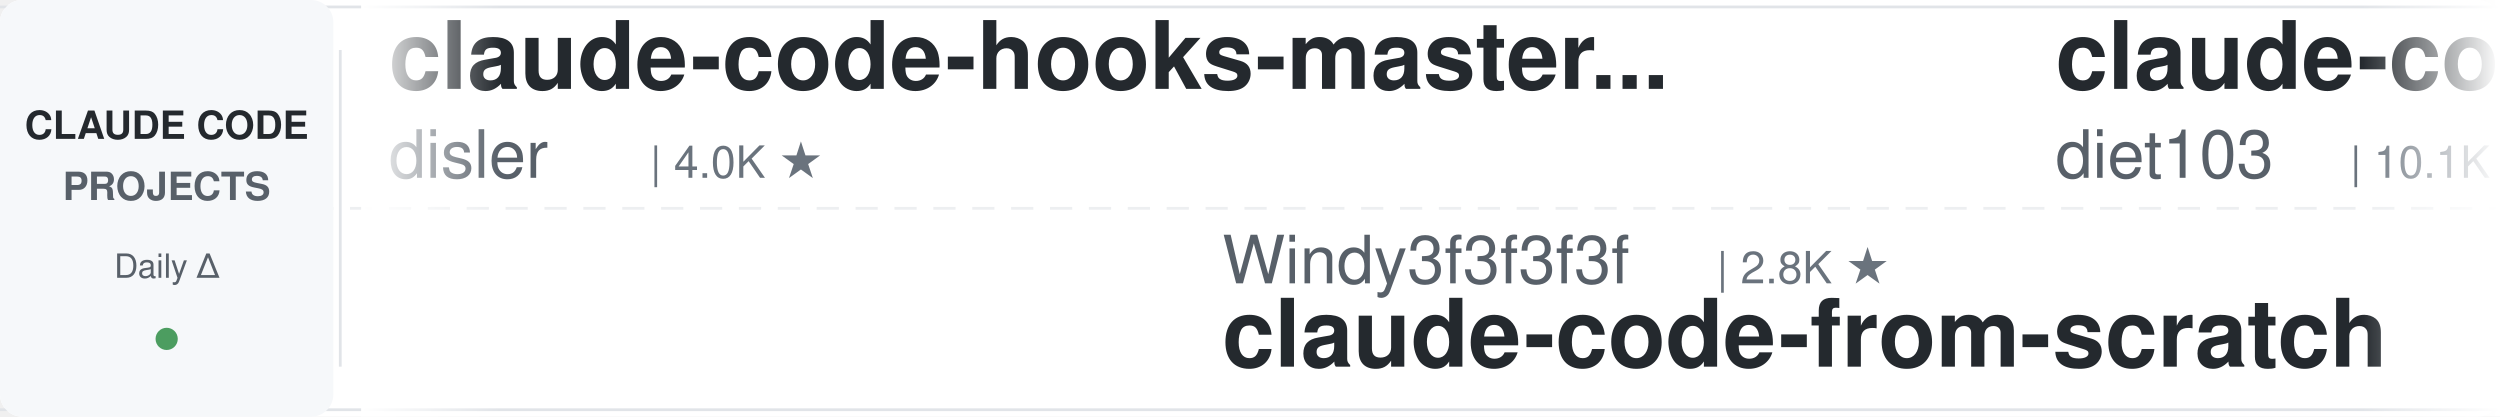
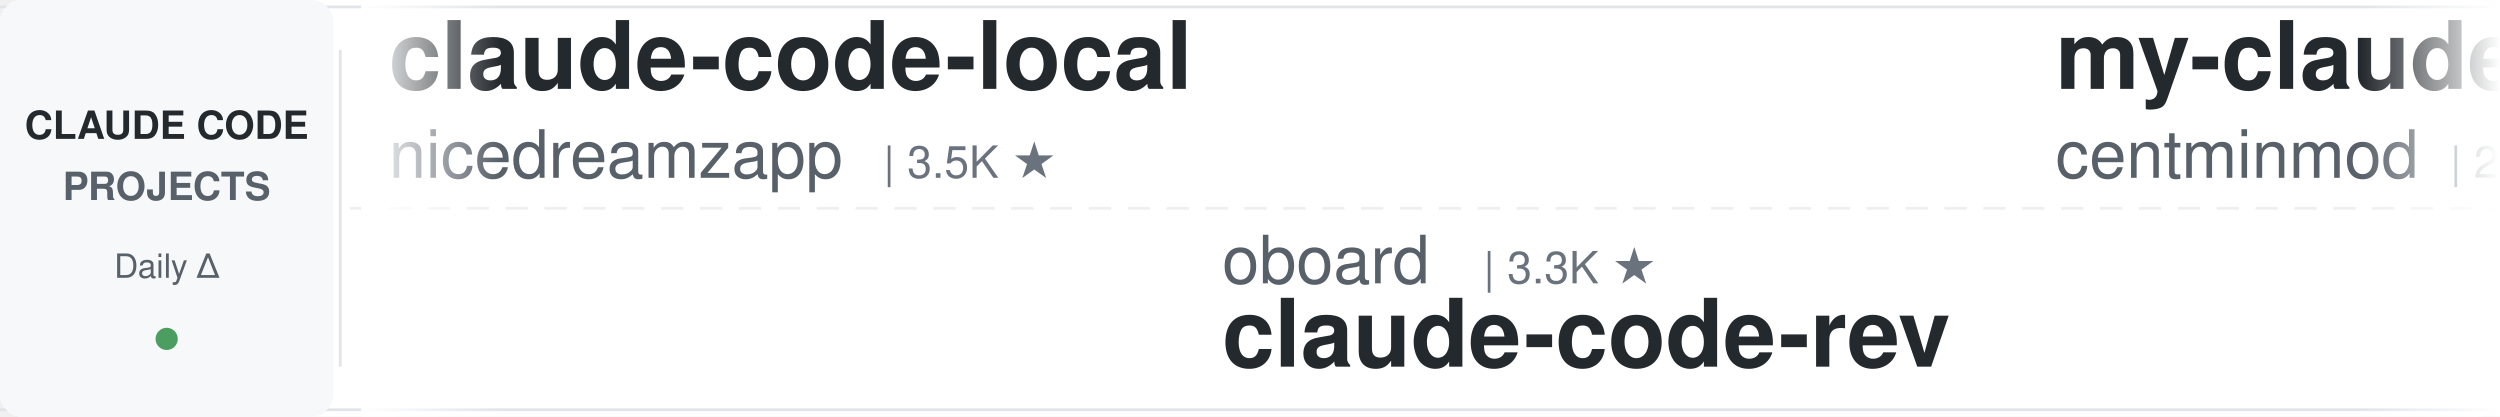
<svg xmlns="http://www.w3.org/2000/svg" width="900" height="150">
  <defs>
    <linearGradient id="leftFade" x1="0%" y1="0%" x2="100%" y2="0%">
      <stop offset="0%" style="stop-color:#ffffff;stop-opacity:1" />
      <stop offset="100%" style="stop-color:#ffffff;stop-opacity:0" />
    </linearGradient>
    <linearGradient id="rightFade" x1="0%" y1="0%" x2="100%" y2="0%">
      <stop offset="0%" style="stop-color:#ffffff;stop-opacity:0" />
      <stop offset="100%" style="stop-color:#ffffff;stop-opacity:1" />
    </linearGradient>
  </defs>
  <rect width="900" height="150" fill="#ffffff" rx="8" />
  <rect x="0" y="2" width="900" height="1" fill="#e1e4e8" />
  <rect x="0" y="147" width="900" height="1" fill="#e1e4e8" />
  <line x1="0" y1="75" x2="900" y2="75" stroke="#e1e4e8" stroke-width="1" stroke-dasharray="8 6" opacity="0.6" />
  <rect x="0" y="0" width="120" height="150" fill="#f6f8fa" rx="8" />
  <text x="60" y="50" font-family="-apple-system, BlinkMacSystemFont, 'Segoe UI', Helvetica, Arial, sans-serif" font-size="14" font-weight="600" fill="#24292e" text-anchor="middle">CLAUDE CODE</text>
  <text x="60" y="72" font-family="-apple-system, BlinkMacSystemFont, 'Segoe UI', Helvetica, Arial, sans-serif" font-size="14" font-weight="600" fill="#586069" text-anchor="middle">PROJECTS</text>
  <text x="60" y="100" font-family="-apple-system, BlinkMacSystemFont, 'Segoe UI', Helvetica, Arial, sans-serif" font-size="12" font-weight="500" fill="#586069" text-anchor="middle">Daily Δ</text>
  <circle cx="60" cy="122" r="4" fill="#22863a" opacity="0.8" />
  <rect x="122" y="18" width="1" height="114" fill="#e1e4e8" />
  <clipPath id="tickerClip">
    <rect x="130" y="0" width="770" height="150" />
  </clipPath>
  <g clip-path="url(#tickerClip)">
    <g id="tickerItems">
      <animateTransform attributeName="transform" attributeType="XML" type="translate" from="0 0" to="-3000 0" dur="54s" repeatCount="indefinite" />
      <g transform="translate(0, 0)">
-         <text x="140" y="32" font-family="-apple-system, BlinkMacSystemFont, 'Segoe UI', Helvetica, Arial, sans-serif" font-size="34" font-weight="600" fill="#24292e">claude-code-hooks-master...</text>
-         <text x="140" y="64" font-family="-apple-system, BlinkMacSystemFont, 'Segoe UI', Helvetica, Arial, sans-serif" font-size="24" font-weight="400" fill="#586069">disler</text>
-         <text x="234" y="64" font-family="-apple-system, BlinkMacSystemFont, 'Segoe UI', Helvetica, Arial, sans-serif" font-size="16" font-weight="500" fill="#6a737d">| 4.0K ★</text>
+         <text x="140" y="32" font-family="-apple-system, BlinkMacSystemFont, 'Segoe UI', Helvetica, Arial, sans-serif" font-size="34" font-weight="600" fill="#24292e">claude-code-local</text>
+         <text x="140" y="64" font-family="-apple-system, BlinkMacSystemFont, 'Segoe UI', Helvetica, Arial, sans-serif" font-size="24" font-weight="400" fill="#586069">nicedreamzapp</text>
+         <text x="318" y="64" font-family="-apple-system, BlinkMacSystemFont, 'Segoe UI', Helvetica, Arial, sans-serif" font-size="16" font-weight="500" fill="#6a737d">| 3.5K ★</text>
      </g>
      <g transform="translate(300, 0)">
-         <text x="140" y="102" font-family="-apple-system, BlinkMacSystemFont, 'Segoe UI', Helvetica, Arial, sans-serif" font-size="24" font-weight="400" fill="#586069">Windy3f3f3f3f</text>
-         <text x="318" y="102" font-family="-apple-system, BlinkMacSystemFont, 'Segoe UI', Helvetica, Arial, sans-serif" font-size="16" font-weight="500" fill="#6a737d">| 2.8K ★</text>
-         <text x="140" y="132" font-family="-apple-system, BlinkMacSystemFont, 'Segoe UI', Helvetica, Arial, sans-serif" font-size="34" font-weight="600" fill="#24292e">claude-code-from-scratch</text>
+         <text x="140" y="102" font-family="-apple-system, BlinkMacSystemFont, 'Segoe UI', Helvetica, Arial, sans-serif" font-size="24" font-weight="400" fill="#586069">oboard</text>
+         <text x="234" y="102" font-family="-apple-system, BlinkMacSystemFont, 'Segoe UI', Helvetica, Arial, sans-serif" font-size="16" font-weight="500" fill="#6a737d">| 3.3K ★</text>
+         <text x="140" y="132" font-family="-apple-system, BlinkMacSystemFont, 'Segoe UI', Helvetica, Arial, sans-serif" font-size="34" font-weight="600" fill="#24292e">claude-code-rev</text>
      </g>
      <g transform="translate(600, 0)">
-         <text x="140" y="32" font-family="-apple-system, BlinkMacSystemFont, 'Segoe UI', Helvetica, Arial, sans-serif" font-size="34" font-weight="600" fill="#24292e">claude-code-infrastructu...</text>
-         <text x="140" y="64" font-family="-apple-system, BlinkMacSystemFont, 'Segoe UI', Helvetica, Arial, sans-serif" font-size="24" font-weight="400" fill="#586069">diet103</text>
-         <text x="246" y="64" font-family="-apple-system, BlinkMacSystemFont, 'Segoe UI', Helvetica, Arial, sans-serif" font-size="16" font-weight="500" fill="#6a737d">| 10.1K ★</text>
+         <text x="140" y="32" font-family="-apple-system, BlinkMacSystemFont, 'Segoe UI', Helvetica, Arial, sans-serif" font-size="34" font-weight="600" fill="#24292e">my-claude-code-setup</text>
+         <text x="140" y="64" font-family="-apple-system, BlinkMacSystemFont, 'Segoe UI', Helvetica, Arial, sans-serif" font-size="24" font-weight="400" fill="#586069">centminmod</text>
+         <text x="282" y="64" font-family="-apple-system, BlinkMacSystemFont, 'Segoe UI', Helvetica, Arial, sans-serif" font-size="16" font-weight="500" fill="#6a737d">| 2.7K ★</text>
      </g>
      <g transform="translate(900, 0)">
-         <text x="140" y="102" font-family="-apple-system, BlinkMacSystemFont, 'Segoe UI', Helvetica, Arial, sans-serif" font-size="24" font-weight="400" fill="#586069">WorldFlowAI</text>
-         <text x="294" y="102" font-family="-apple-system, BlinkMacSystemFont, 'Segoe UI', Helvetica, Arial, sans-serif" font-size="16" font-weight="500" fill="#6a737d">| 6.6K ★</text>
-         <text x="140" y="132" font-family="-apple-system, BlinkMacSystemFont, 'Segoe UI', Helvetica, Arial, sans-serif" font-size="34" font-weight="600" fill="#24292e">everything-claude-code</text>
+         <text x="140" y="102" font-family="-apple-system, BlinkMacSystemFont, 'Segoe UI', Helvetica, Arial, sans-serif" font-size="24" font-weight="400" fill="#586069">darcyegb</text>
+         <text x="258" y="102" font-family="-apple-system, BlinkMacSystemFont, 'Segoe UI', Helvetica, Arial, sans-serif" font-size="16" font-weight="500" fill="#6a737d">| 782 ★</text>
+         <text x="140" y="132" font-family="-apple-system, BlinkMacSystemFont, 'Segoe UI', Helvetica, Arial, sans-serif" font-size="34" font-weight="600" fill="#24292e">ClaudeCodeAgents</text>
      </g>
      <g transform="translate(1200, 0)">
-         <text x="140" y="32" font-family="-apple-system, BlinkMacSystemFont, 'Segoe UI', Helvetica, Arial, sans-serif" font-size="34" font-weight="600" fill="#24292e">claude-code-video-toolki...</text>
-         <text x="140" y="64" font-family="-apple-system, BlinkMacSystemFont, 'Segoe UI', Helvetica, Arial, sans-serif" font-size="24" font-weight="400" fill="#586069">digitalsamba</text>
-         <text x="306" y="64" font-family="-apple-system, BlinkMacSystemFont, 'Segoe UI', Helvetica, Arial, sans-serif" font-size="16" font-weight="500" fill="#6a737d">| 2.6K ★</text>
+         <text x="140" y="32" font-family="-apple-system, BlinkMacSystemFont, 'Segoe UI', Helvetica, Arial, sans-serif" font-size="34" font-weight="600" fill="#24292e">andrej-karpathy-skills</text>
+         <text x="140" y="64" font-family="-apple-system, BlinkMacSystemFont, 'Segoe UI', Helvetica, Arial, sans-serif" font-size="24" font-weight="400" fill="#586069">multica-ai</text>
+         <text x="282" y="64" font-family="-apple-system, BlinkMacSystemFont, 'Segoe UI', Helvetica, Arial, sans-serif" font-size="16" font-weight="500" fill="#6a737d">| 234.3K ★</text>
      </g>
      <g transform="translate(1500, 0)">
        <text x="140" y="102" font-family="-apple-system, BlinkMacSystemFont, 'Segoe UI', Helvetica, Arial, sans-serif" font-size="24" font-weight="400" fill="#586069">wanshuiyin</text>
        <text x="282" y="102" font-family="-apple-system, BlinkMacSystemFont, 'Segoe UI', Helvetica, Arial, sans-serif" font-size="16" font-weight="500" fill="#6a737d">| 19.4K ★</text>
        <text x="140" y="132" font-family="-apple-system, BlinkMacSystemFont, 'Segoe UI', Helvetica, Arial, sans-serif" font-size="34" font-weight="600" fill="#24292e">Auto-claude-code-researc...</text>
      </g>
      <g transform="translate(1800, 0)">
-         <text x="140" y="32" font-family="-apple-system, BlinkMacSystemFont, 'Segoe UI', Helvetica, Arial, sans-serif" font-size="34" font-weight="600" fill="#24292e">claude-code-router</text>
-         <text x="140" y="64" font-family="-apple-system, BlinkMacSystemFont, 'Segoe UI', Helvetica, Arial, sans-serif" font-size="24" font-weight="400" fill="#586069">musistudio</text>
-         <text x="282" y="64" font-family="-apple-system, BlinkMacSystemFont, 'Segoe UI', Helvetica, Arial, sans-serif" font-size="16" font-weight="500" fill="#6a737d">| 38.2K ★</text>
+         <text x="140" y="32" font-family="-apple-system, BlinkMacSystemFont, 'Segoe UI', Helvetica, Arial, sans-serif" font-size="34" font-weight="600" fill="#24292e">claude-code-source</text>
+         <text x="140" y="64" font-family="-apple-system, BlinkMacSystemFont, 'Segoe UI', Helvetica, Arial, sans-serif" font-size="24" font-weight="400" fill="#586069">AprilNEA</text>
+         <text x="258" y="64" font-family="-apple-system, BlinkMacSystemFont, 'Segoe UI', Helvetica, Arial, sans-serif" font-size="16" font-weight="500" fill="#6a737d">| 393 ★</text>
      </g>
      <g transform="translate(2100, 0)">
-         <text x="140" y="102" font-family="-apple-system, BlinkMacSystemFont, 'Segoe UI', Helvetica, Arial, sans-serif" font-size="24" font-weight="400" fill="#586069">ykdojo</text>
-         <text x="234" y="102" font-family="-apple-system, BlinkMacSystemFont, 'Segoe UI', Helvetica, Arial, sans-serif" font-size="16" font-weight="500" fill="#6a737d">| 10.4K ★</text>
-         <text x="140" y="132" font-family="-apple-system, BlinkMacSystemFont, 'Segoe UI', Helvetica, Arial, sans-serif" font-size="34" font-weight="600" fill="#24292e">claude-code-tips</text>
+         <text x="140" y="102" font-family="-apple-system, BlinkMacSystemFont, 'Segoe UI', Helvetica, Arial, sans-serif" font-size="24" font-weight="400" fill="#586069">SeemSeam</text>
+         <text x="258" y="102" font-family="-apple-system, BlinkMacSystemFont, 'Segoe UI', Helvetica, Arial, sans-serif" font-size="16" font-weight="500" fill="#6a737d">| 3.6K ★</text>
+         <text x="140" y="132" font-family="-apple-system, BlinkMacSystemFont, 'Segoe UI', Helvetica, Arial, sans-serif" font-size="34" font-weight="600" fill="#24292e">claude_codex_bridge</text>
      </g>
      <g transform="translate(2400, 0)">
-         <text x="140" y="32" font-family="-apple-system, BlinkMacSystemFont, 'Segoe UI', Helvetica, Arial, sans-serif" font-size="34" font-weight="600" fill="#24292e">claude-code-cli</text>
-         <text x="140" y="64" font-family="-apple-system, BlinkMacSystemFont, 'Segoe UI', Helvetica, Arial, sans-serif" font-size="24" font-weight="400" fill="#586069">huangserva</text>
-         <text x="282" y="64" font-family="-apple-system, BlinkMacSystemFont, 'Segoe UI', Helvetica, Arial, sans-serif" font-size="16" font-weight="500" fill="#6a737d">| 633 ★</text>
+         <text x="140" y="32" font-family="-apple-system, BlinkMacSystemFont, 'Segoe UI', Helvetica, Arial, sans-serif" font-size="34" font-weight="600" fill="#24292e">claude-code-rust</text>
+         <text x="140" y="64" font-family="-apple-system, BlinkMacSystemFont, 'Segoe UI', Helvetica, Arial, sans-serif" font-size="24" font-weight="400" fill="#586069">lorryjovens-hub</text>
+         <text x="342" y="64" font-family="-apple-system, BlinkMacSystemFont, 'Segoe UI', Helvetica, Arial, sans-serif" font-size="16" font-weight="500" fill="#6a737d">| 1.7K ★</text>
      </g>
      <g transform="translate(2700, 0)">
-         <text x="140" y="102" font-family="-apple-system, BlinkMacSystemFont, 'Segoe UI', Helvetica, Arial, sans-serif" font-size="24" font-weight="400" fill="#586069">frankbria</text>
-         <text x="270" y="102" font-family="-apple-system, BlinkMacSystemFont, 'Segoe UI', Helvetica, Arial, sans-serif" font-size="16" font-weight="500" fill="#6a737d">| 9.7K ★</text>
-         <text x="140" y="132" font-family="-apple-system, BlinkMacSystemFont, 'Segoe UI', Helvetica, Arial, sans-serif" font-size="34" font-weight="600" fill="#24292e">ralph-claude-code</text>
+         <text x="140" y="102" font-family="-apple-system, BlinkMacSystemFont, 'Segoe UI', Helvetica, Arial, sans-serif" font-size="24" font-weight="400" fill="#586069">LING71671</text>
+         <text x="270" y="102" font-family="-apple-system, BlinkMacSystemFont, 'Segoe UI', Helvetica, Arial, sans-serif" font-size="16" font-weight="500" fill="#6a737d">| 994 ★</text>
+         <text x="140" y="132" font-family="-apple-system, BlinkMacSystemFont, 'Segoe UI', Helvetica, Arial, sans-serif" font-size="34" font-weight="600" fill="#24292e">Open-ClaudeCode</text>
      </g>
      <g transform="translate(3000, 0)">
-         <text x="140" y="32" font-family="-apple-system, BlinkMacSystemFont, 'Segoe UI', Helvetica, Arial, sans-serif" font-size="34" font-weight="600" fill="#24292e">claude-code-hooks-master...</text>
-         <text x="140" y="64" font-family="-apple-system, BlinkMacSystemFont, 'Segoe UI', Helvetica, Arial, sans-serif" font-size="24" font-weight="400" fill="#586069">disler</text>
-         <text x="234" y="64" font-family="-apple-system, BlinkMacSystemFont, 'Segoe UI', Helvetica, Arial, sans-serif" font-size="16" font-weight="500" fill="#6a737d">| 4.0K ★</text>
+         <text x="140" y="32" font-family="-apple-system, BlinkMacSystemFont, 'Segoe UI', Helvetica, Arial, sans-serif" font-size="34" font-weight="600" fill="#24292e">claude-code-local</text>
+         <text x="140" y="64" font-family="-apple-system, BlinkMacSystemFont, 'Segoe UI', Helvetica, Arial, sans-serif" font-size="24" font-weight="400" fill="#586069">nicedreamzapp</text>
+         <text x="318" y="64" font-family="-apple-system, BlinkMacSystemFont, 'Segoe UI', Helvetica, Arial, sans-serif" font-size="16" font-weight="500" fill="#6a737d">| 3.5K ★</text>
      </g>
      <g transform="translate(3300, 0)">
-         <text x="140" y="102" font-family="-apple-system, BlinkMacSystemFont, 'Segoe UI', Helvetica, Arial, sans-serif" font-size="24" font-weight="400" fill="#586069">Windy3f3f3f3f</text>
-         <text x="318" y="102" font-family="-apple-system, BlinkMacSystemFont, 'Segoe UI', Helvetica, Arial, sans-serif" font-size="16" font-weight="500" fill="#6a737d">| 2.8K ★</text>
-         <text x="140" y="132" font-family="-apple-system, BlinkMacSystemFont, 'Segoe UI', Helvetica, Arial, sans-serif" font-size="34" font-weight="600" fill="#24292e">claude-code-from-scratch</text>
+         <text x="140" y="102" font-family="-apple-system, BlinkMacSystemFont, 'Segoe UI', Helvetica, Arial, sans-serif" font-size="24" font-weight="400" fill="#586069">oboard</text>
+         <text x="234" y="102" font-family="-apple-system, BlinkMacSystemFont, 'Segoe UI', Helvetica, Arial, sans-serif" font-size="16" font-weight="500" fill="#6a737d">| 3.3K ★</text>
+         <text x="140" y="132" font-family="-apple-system, BlinkMacSystemFont, 'Segoe UI', Helvetica, Arial, sans-serif" font-size="34" font-weight="600" fill="#24292e">claude-code-rev</text>
      </g>
      <g transform="translate(3600, 0)">
-         <text x="140" y="32" font-family="-apple-system, BlinkMacSystemFont, 'Segoe UI', Helvetica, Arial, sans-serif" font-size="34" font-weight="600" fill="#24292e">claude-code-infrastructu...</text>
-         <text x="140" y="64" font-family="-apple-system, BlinkMacSystemFont, 'Segoe UI', Helvetica, Arial, sans-serif" font-size="24" font-weight="400" fill="#586069">diet103</text>
-         <text x="246" y="64" font-family="-apple-system, BlinkMacSystemFont, 'Segoe UI', Helvetica, Arial, sans-serif" font-size="16" font-weight="500" fill="#6a737d">| 10.1K ★</text>
+         <text x="140" y="32" font-family="-apple-system, BlinkMacSystemFont, 'Segoe UI', Helvetica, Arial, sans-serif" font-size="34" font-weight="600" fill="#24292e">my-claude-code-setup</text>
+         <text x="140" y="64" font-family="-apple-system, BlinkMacSystemFont, 'Segoe UI', Helvetica, Arial, sans-serif" font-size="24" font-weight="400" fill="#586069">centminmod</text>
+         <text x="282" y="64" font-family="-apple-system, BlinkMacSystemFont, 'Segoe UI', Helvetica, Arial, sans-serif" font-size="16" font-weight="500" fill="#6a737d">| 2.7K ★</text>
      </g>
      <g transform="translate(3900, 0)">
-         <text x="140" y="102" font-family="-apple-system, BlinkMacSystemFont, 'Segoe UI', Helvetica, Arial, sans-serif" font-size="24" font-weight="400" fill="#586069">WorldFlowAI</text>
-         <text x="294" y="102" font-family="-apple-system, BlinkMacSystemFont, 'Segoe UI', Helvetica, Arial, sans-serif" font-size="16" font-weight="500" fill="#6a737d">| 6.6K ★</text>
-         <text x="140" y="132" font-family="-apple-system, BlinkMacSystemFont, 'Segoe UI', Helvetica, Arial, sans-serif" font-size="34" font-weight="600" fill="#24292e">everything-claude-code</text>
+         <text x="140" y="102" font-family="-apple-system, BlinkMacSystemFont, 'Segoe UI', Helvetica, Arial, sans-serif" font-size="24" font-weight="400" fill="#586069">darcyegb</text>
+         <text x="258" y="102" font-family="-apple-system, BlinkMacSystemFont, 'Segoe UI', Helvetica, Arial, sans-serif" font-size="16" font-weight="500" fill="#6a737d">| 782 ★</text>
+         <text x="140" y="132" font-family="-apple-system, BlinkMacSystemFont, 'Segoe UI', Helvetica, Arial, sans-serif" font-size="34" font-weight="600" fill="#24292e">ClaudeCodeAgents</text>
      </g>
    </g>
  </g>
  <rect x="130" y="0" width="50" height="150" fill="url(#leftFade)" />
  <rect x="850" y="0" width="50" height="150" fill="url(#rightFade)" />
</svg>
